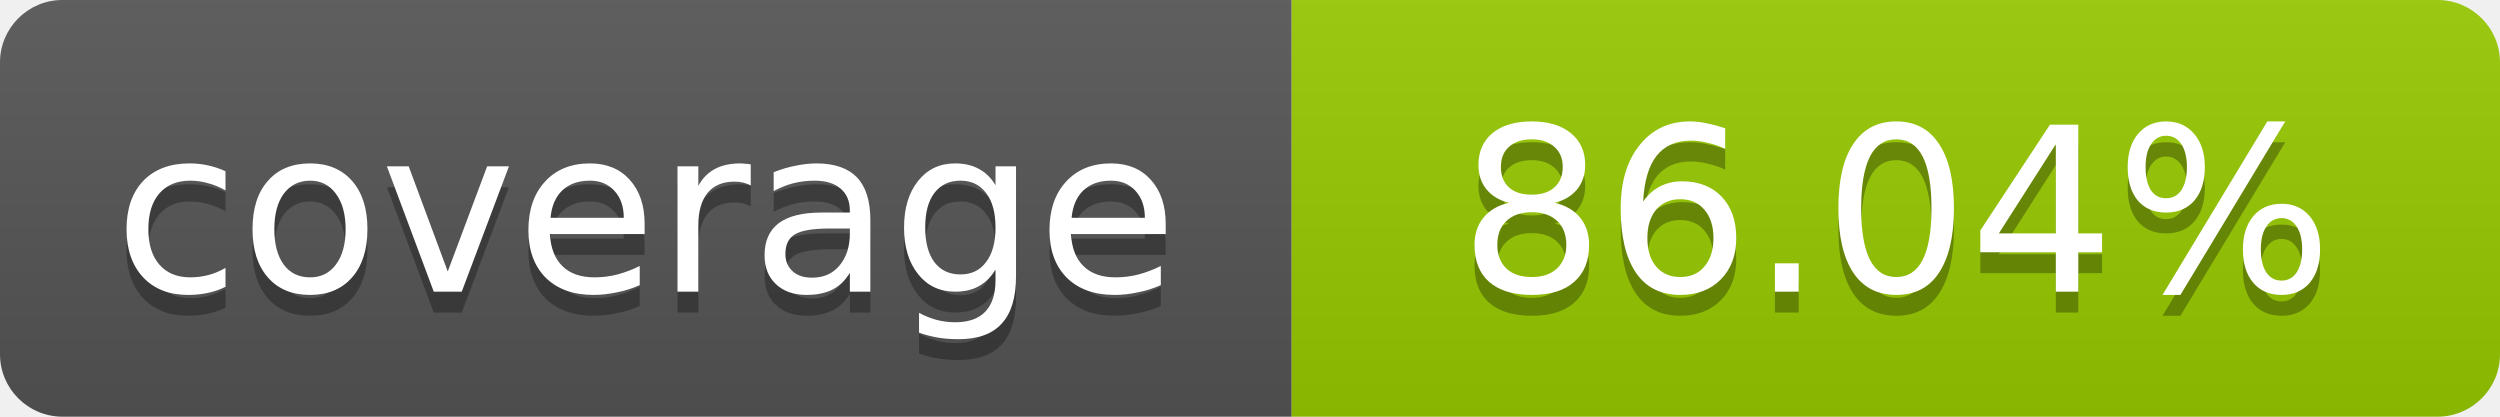
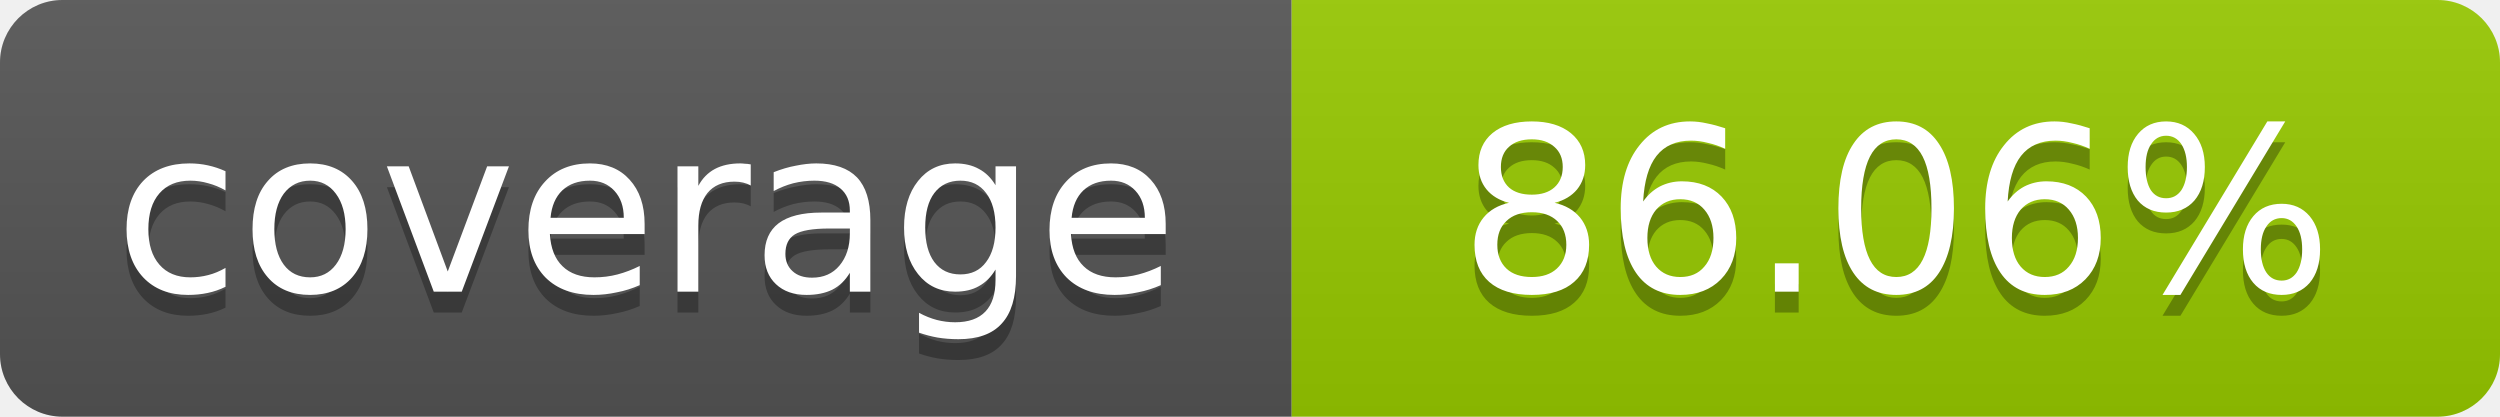
- <svg xmlns="http://www.w3.org/2000/svg" width="120" height="20" role="img" aria-label="coverage: 86.04%">
+ <svg xmlns="http://www.w3.org/2000/svg" width="120" height="20" role="img" aria-label="coverage: 86.06%">
  <linearGradient id="s" x2="0" y2="100%">
    <stop offset="0" stop-color="#bbb" stop-opacity=".1" />
    <stop offset="1" stop-opacity=".1" />
  </linearGradient>
  <clipPath id="r">
    <rect width="120" height="20" rx="3" fill="#fff" />
  </clipPath>
  <g clip-path="url(#r)">
    <rect width="62" height="20" fill="#555" />
    <rect x="62" width="58" height="20" fill="#97CA00" />
    <rect width="120" height="20" fill="url(#s)" />
  </g>
  <g fill="#fff" text-anchor="middle" font-family="Verdana,Geneva,DejaVu Sans,sans-serif" font-size="11">
    <text x="31" y="15" fill="#010101" fill-opacity=".3">coverage</text>
    <text x="31" y="14">coverage</text>
-     <text x="91" y="15" fill="#010101" fill-opacity=".3">86.04%</text>
-     <text x="91" y="14">86.04%</text>
+     <text x="91" y="15" fill="#010101" fill-opacity=".3">86.06%</text>
+     <text x="91" y="14">86.06%</text>
  </g>
</svg>
